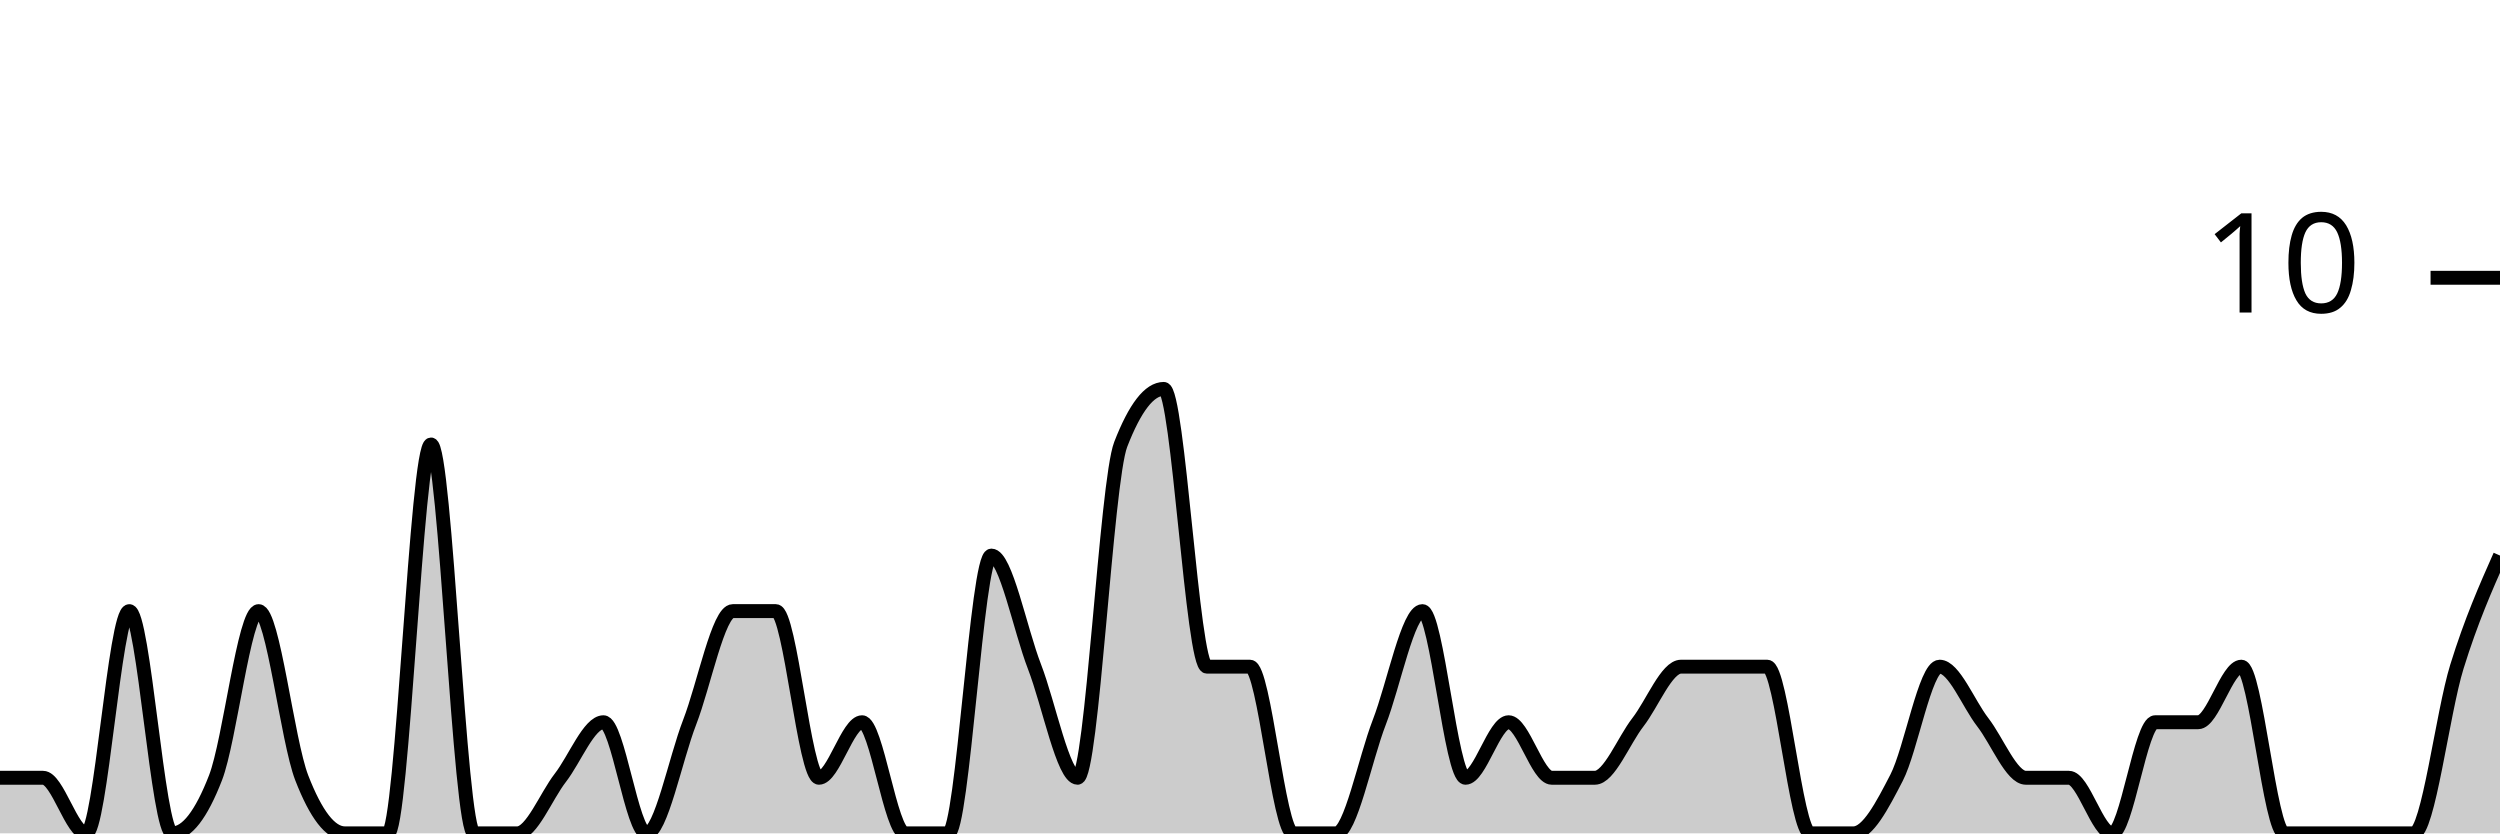
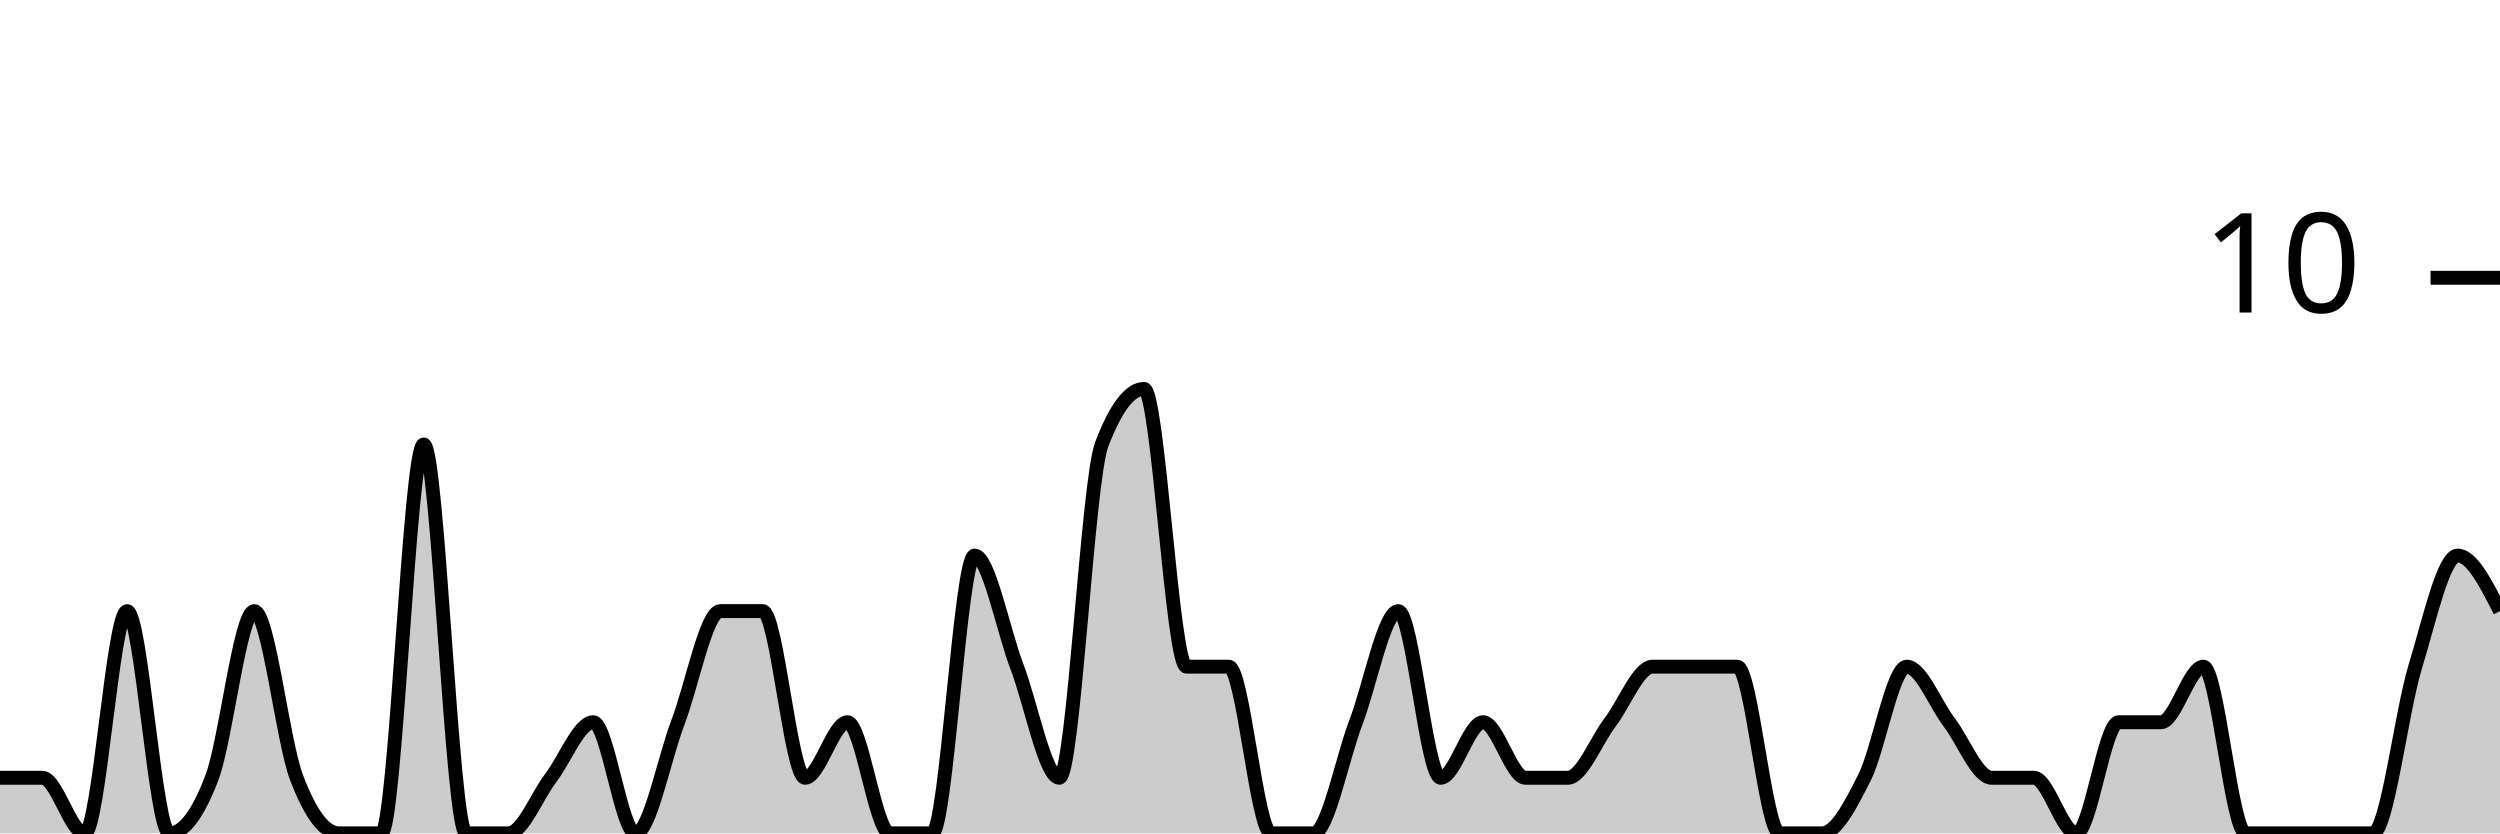
<svg xmlns="http://www.w3.org/2000/svg" viewBox="0 0 180 60">
  <g transform="translate(0,20)">
-     <path class="area" fill="rgba(0, 0, 0, 0.2)" d="M0,36C1.034,36,2.069,36,3.103,36C4.138,36,5.172,40,6.207,40C7.241,40,8.276,24,9.31,24C10.345,24,11.379,40,12.414,40C13.448,40,14.483,38.667,15.517,36C16.552,33.333,17.586,24,18.621,24C19.655,24,20.69,33.333,21.724,36C22.759,38.667,23.793,40,24.828,40C25.862,40,26.897,40,27.931,40C28.966,40,30,12,31.034,12C32.069,12,33.103,40,34.138,40C35.172,40,36.207,40,37.241,40C38.276,40,39.31,37.333,40.345,36C41.379,34.667,42.414,32,43.448,32C44.483,32,45.517,40,46.552,40C47.586,40,48.621,34.667,49.655,32C50.69,29.333,51.724,24,52.759,24C53.793,24,54.828,24,55.862,24C56.897,24,57.931,36,58.966,36C60,36,61.034,32,62.069,32C63.103,32,64.138,40,65.172,40C66.207,40,67.241,40,68.276,40C69.31,40,70.345,20,71.379,20C72.414,20,73.448,25.333,74.483,28C75.517,30.667,76.552,36,77.586,36C78.621,36,79.655,14.667,80.69,12C81.724,9.333,82.759,8,83.793,8C84.828,8,85.862,28,86.897,28C87.931,28,88.966,28,90,28C91.034,28,92.069,40,93.103,40C94.138,40,95.172,40,96.207,40C97.241,40,98.276,34.667,99.31,32C100.345,29.333,101.379,24,102.414,24C103.448,24,104.483,36,105.517,36C106.552,36,107.586,32,108.621,32C109.655,32,110.69,36,111.724,36C112.759,36,113.793,36,114.828,36C115.862,36,116.897,33.333,117.931,32C118.966,30.667,120,28,121.034,28C122.069,28,123.103,28,124.138,28C125.172,28,126.207,28,127.241,28C128.276,28,129.31,40,130.345,40C131.379,40,132.414,40,133.448,40C134.483,40,135.517,38,136.552,36C137.586,34,138.621,28,139.655,28C140.69,28,141.724,30.667,142.759,32C143.793,33.333,144.828,36,145.862,36C146.897,36,147.931,36,148.966,36C150,36,151.034,40,152.069,40C153.103,40,154.138,32,155.172,32C156.207,32,157.241,32,158.276,32C159.31,32,160.345,28,161.379,28C162.414,28,163.448,40,164.483,40C165.517,40,166.552,40,167.586,40C168.621,40,169.655,40,170.69,40C171.724,40,172.759,40,173.793,40C174.828,40,175.862,31.333,176.897,28C177.931,24.667,178.966,22.333,180,20L180,40C178.966,40,177.931,40,176.897,40C175.862,40,174.828,40,173.793,40C172.759,40,171.724,40,170.69,40C169.655,40,168.621,40,167.586,40C166.552,40,165.517,40,164.483,40C163.448,40,162.414,40,161.379,40C160.345,40,159.31,40,158.276,40C157.241,40,156.207,40,155.172,40C154.138,40,153.103,40,152.069,40C151.034,40,150,40,148.966,40C147.931,40,146.897,40,145.862,40C144.828,40,143.793,40,142.759,40C141.724,40,140.69,40,139.655,40C138.621,40,137.586,40,136.552,40C135.517,40,134.483,40,133.448,40C132.414,40,131.379,40,130.345,40C129.31,40,128.276,40,127.241,40C126.207,40,125.172,40,124.138,40C123.103,40,122.069,40,121.034,40C120,40,118.966,40,117.931,40C116.897,40,115.862,40,114.828,40C113.793,40,112.759,40,111.724,40C110.69,40,109.655,40,108.621,40C107.586,40,106.552,40,105.517,40C104.483,40,103.448,40,102.414,40C101.379,40,100.345,40,99.31,40C98.276,40,97.241,40,96.207,40C95.172,40,94.138,40,93.103,40C92.069,40,91.034,40,90,40C88.966,40,87.931,40,86.897,40C85.862,40,84.828,40,83.793,40C82.759,40,81.724,40,80.69,40C79.655,40,78.621,40,77.586,40C76.552,40,75.517,40,74.483,40C73.448,40,72.414,40,71.379,40C70.345,40,69.31,40,68.276,40C67.241,40,66.207,40,65.172,40C64.138,40,63.103,40,62.069,40C61.034,40,60,40,58.966,40C57.931,40,56.897,40,55.862,40C54.828,40,53.793,40,52.759,40C51.724,40,50.69,40,49.655,40C48.621,40,47.586,40,46.552,40C45.517,40,44.483,40,43.448,40C42.414,40,41.379,40,40.345,40C39.31,40,38.276,40,37.241,40C36.207,40,35.172,40,34.138,40C33.103,40,32.069,40,31.034,40C30,40,28.966,40,27.931,40C26.897,40,25.862,40,24.828,40C23.793,40,22.759,40,21.724,40C20.69,40,19.655,40,18.621,40C17.586,40,16.552,40,15.517,40C14.483,40,13.448,40,12.414,40C11.379,40,10.345,40,9.31,40C8.276,40,7.241,40,6.207,40C5.172,40,4.138,40,3.103,40C2.069,40,1.034,40,0,40Z" />
-     <path class="line" stroke="black" fill="none" d="M0,36C1.034,36,2.069,36,3.103,36C4.138,36,5.172,40,6.207,40C7.241,40,8.276,24,9.31,24C10.345,24,11.379,40,12.414,40C13.448,40,14.483,38.667,15.517,36C16.552,33.333,17.586,24,18.621,24C19.655,24,20.69,33.333,21.724,36C22.759,38.667,23.793,40,24.828,40C25.862,40,26.897,40,27.931,40C28.966,40,30,12,31.034,12C32.069,12,33.103,40,34.138,40C35.172,40,36.207,40,37.241,40C38.276,40,39.31,37.333,40.345,36C41.379,34.667,42.414,32,43.448,32C44.483,32,45.517,40,46.552,40C47.586,40,48.621,34.667,49.655,32C50.69,29.333,51.724,24,52.759,24C53.793,24,54.828,24,55.862,24C56.897,24,57.931,36,58.966,36C60,36,61.034,32,62.069,32C63.103,32,64.138,40,65.172,40C66.207,40,67.241,40,68.276,40C69.31,40,70.345,20,71.379,20C72.414,20,73.448,25.333,74.483,28C75.517,30.667,76.552,36,77.586,36C78.621,36,79.655,14.667,80.69,12C81.724,9.333,82.759,8,83.793,8C84.828,8,85.862,28,86.897,28C87.931,28,88.966,28,90,28C91.034,28,92.069,40,93.103,40C94.138,40,95.172,40,96.207,40C97.241,40,98.276,34.667,99.31,32C100.345,29.333,101.379,24,102.414,24C103.448,24,104.483,36,105.517,36C106.552,36,107.586,32,108.621,32C109.655,32,110.69,36,111.724,36C112.759,36,113.793,36,114.828,36C115.862,36,116.897,33.333,117.931,32C118.966,30.667,120,28,121.034,28C122.069,28,123.103,28,124.138,28C125.172,28,126.207,28,127.241,28C128.276,28,129.31,40,130.345,40C131.379,40,132.414,40,133.448,40C134.483,40,135.517,38,136.552,36C137.586,34,138.621,28,139.655,28C140.69,28,141.724,30.667,142.759,32C143.793,33.333,144.828,36,145.862,36C146.897,36,147.931,36,148.966,36C150,36,151.034,40,152.069,40C153.103,40,154.138,32,155.172,32C156.207,32,157.241,32,158.276,32C159.31,32,160.345,28,161.379,28C162.414,28,163.448,40,164.483,40C165.517,40,166.552,40,167.586,40C168.621,40,169.655,40,170.69,40C171.724,40,172.759,40,173.793,40C174.828,40,175.862,31.333,176.897,28C177.931,24.667,178.966,22.333,180,20" />
+     <path class="area" fill="rgba(0, 0, 0, 0.2)" d="M0,36C1.017,36,2.034,36,3.051,36C4.068,36,5.085,40,6.102,40C7.119,40,8.136,24,9.153,24C10.169,24,11.186,40,12.203,40C13.22,40,14.237,38.667,15.254,36C16.271,33.333,17.288,24,18.305,24C19.322,24,20.339,33.333,21.356,36C22.373,38.667,23.39,40,24.407,40C25.424,40,26.441,40,27.458,40C28.475,40,29.492,12,30.508,12C31.525,12,32.542,40,33.559,40C34.576,40,35.593,40,36.61,40C37.627,40,38.644,37.333,39.661,36C40.678,34.667,41.695,32,42.712,32C43.729,32,44.746,40,45.763,40C46.78,40,47.797,34.667,48.814,32C49.831,29.333,50.847,24,51.864,24C52.881,24,53.898,24,54.915,24C55.932,24,56.949,36,57.966,36C58.983,36,60,32,61.017,32C62.034,32,63.051,40,64.068,40C65.085,40,66.102,40,67.119,40C68.136,40,69.153,20,70.169,20C71.186,20,72.203,25.333,73.22,28C74.237,30.667,75.254,36,76.271,36C77.288,36,78.305,14.667,79.322,12C80.339,9.333,81.356,8,82.373,8C83.39,8,84.407,28,85.424,28C86.441,28,87.458,28,88.475,28C89.492,28,90.508,40,91.525,40C92.542,40,93.559,40,94.576,40C95.593,40,96.61,34.667,97.627,32C98.644,29.333,99.661,24,100.678,24C101.695,24,102.712,36,103.729,36C104.746,36,105.763,32,106.78,32C107.797,32,108.814,36,109.831,36C110.847,36,111.864,36,112.881,36C113.898,36,114.915,33.333,115.932,32C116.949,30.667,117.966,28,118.983,28C120,28,121.017,28,122.034,28C123.051,28,124.068,28,125.085,28C126.102,28,127.119,40,128.136,40C129.153,40,130.169,40,131.186,40C132.203,40,133.22,38,134.237,36C135.254,34,136.271,28,137.288,28C138.305,28,139.322,30.667,140.339,32C141.356,33.333,142.373,36,143.39,36C144.407,36,145.424,36,146.441,36C147.458,36,148.475,40,149.492,40C150.508,40,151.525,32,152.542,32C153.559,32,154.576,32,155.593,32C156.61,32,157.627,28,158.644,28C159.661,28,160.678,40,161.695,40C162.712,40,163.729,40,164.746,40C165.763,40,166.78,40,167.797,40C168.814,40,169.831,40,170.847,40C171.864,40,172.881,31.333,173.898,28C174.915,24.667,175.932,20,176.949,20C177.966,20,178.983,22,180,24L180,40C178.983,40,177.966,40,176.949,40C175.932,40,174.915,40,173.898,40C172.881,40,171.864,40,170.847,40C169.831,40,168.814,40,167.797,40C166.78,40,165.763,40,164.746,40C163.729,40,162.712,40,161.695,40C160.678,40,159.661,40,158.644,40C157.627,40,156.61,40,155.593,40C154.576,40,153.559,40,152.542,40C151.525,40,150.508,40,149.492,40C148.475,40,147.458,40,146.441,40C145.424,40,144.407,40,143.39,40C142.373,40,141.356,40,140.339,40C139.322,40,138.305,40,137.288,40C136.271,40,135.254,40,134.237,40C133.22,40,132.203,40,131.186,40C130.169,40,129.153,40,128.136,40C127.119,40,126.102,40,125.085,40C124.068,40,123.051,40,122.034,40C121.017,40,120,40,118.983,40C117.966,40,116.949,40,115.932,40C114.915,40,113.898,40,112.881,40C111.864,40,110.847,40,109.831,40C108.814,40,107.797,40,106.78,40C105.763,40,104.746,40,103.729,40C102.712,40,101.695,40,100.678,40C99.661,40,98.644,40,97.627,40C96.61,40,95.593,40,94.576,40C93.559,40,92.542,40,91.525,40C90.508,40,89.492,40,88.475,40C87.458,40,86.441,40,85.424,40C84.407,40,83.39,40,82.373,40C81.356,40,80.339,40,79.322,40C78.305,40,77.288,40,76.271,40C75.254,40,74.237,40,73.22,40C72.203,40,71.186,40,70.169,40C69.153,40,68.136,40,67.119,40C66.102,40,65.085,40,64.068,40C63.051,40,62.034,40,61.017,40C60,40,58.983,40,57.966,40C56.949,40,55.932,40,54.915,40C53.898,40,52.881,40,51.864,40C50.847,40,49.831,40,48.814,40C47.797,40,46.78,40,45.763,40C44.746,40,43.729,40,42.712,40C41.695,40,40.678,40,39.661,40C38.644,40,37.627,40,36.61,40C35.593,40,34.576,40,33.559,40C32.542,40,31.525,40,30.508,40C29.492,40,28.475,40,27.458,40C26.441,40,25.424,40,24.407,40C23.39,40,22.373,40,21.356,40C20.339,40,19.322,40,18.305,40C17.288,40,16.271,40,15.254,40C14.237,40,13.22,40,12.203,40C11.186,40,10.169,40,9.153,40C8.136,40,7.119,40,6.102,40C5.085,40,4.068,40,3.051,40C2.034,40,1.017,40,0,40Z" />
+     <path class="line" stroke="black" fill="none" d="M0,36C1.017,36,2.034,36,3.051,36C4.068,36,5.085,40,6.102,40C7.119,40,8.136,24,9.153,24C10.169,24,11.186,40,12.203,40C13.22,40,14.237,38.667,15.254,36C16.271,33.333,17.288,24,18.305,24C19.322,24,20.339,33.333,21.356,36C22.373,38.667,23.39,40,24.407,40C25.424,40,26.441,40,27.458,40C28.475,40,29.492,12,30.508,12C31.525,12,32.542,40,33.559,40C34.576,40,35.593,40,36.61,40C37.627,40,38.644,37.333,39.661,36C40.678,34.667,41.695,32,42.712,32C43.729,32,44.746,40,45.763,40C46.78,40,47.797,34.667,48.814,32C49.831,29.333,50.847,24,51.864,24C52.881,24,53.898,24,54.915,24C55.932,24,56.949,36,57.966,36C58.983,36,60,32,61.017,32C62.034,32,63.051,40,64.068,40C65.085,40,66.102,40,67.119,40C68.136,40,69.153,20,70.169,20C71.186,20,72.203,25.333,73.22,28C74.237,30.667,75.254,36,76.271,36C77.288,36,78.305,14.667,79.322,12C80.339,9.333,81.356,8,82.373,8C83.39,8,84.407,28,85.424,28C86.441,28,87.458,28,88.475,28C89.492,28,90.508,40,91.525,40C92.542,40,93.559,40,94.576,40C95.593,40,96.61,34.667,97.627,32C98.644,29.333,99.661,24,100.678,24C101.695,24,102.712,36,103.729,36C104.746,36,105.763,32,106.78,32C107.797,32,108.814,36,109.831,36C110.847,36,111.864,36,112.881,36C113.898,36,114.915,33.333,115.932,32C116.949,30.667,117.966,28,118.983,28C120,28,121.017,28,122.034,28C123.051,28,124.068,28,125.085,28C126.102,28,127.119,40,128.136,40C129.153,40,130.169,40,131.186,40C132.203,40,133.22,38,134.237,36C135.254,34,136.271,28,137.288,28C138.305,28,139.322,30.667,140.339,32C141.356,33.333,142.373,36,143.39,36C144.407,36,145.424,36,146.441,36C147.458,36,148.475,40,149.492,40C150.508,40,151.525,32,152.542,32C153.559,32,154.576,32,155.593,32C156.61,32,157.627,28,158.644,28C159.661,28,160.678,40,161.695,40C162.712,40,163.729,40,164.746,40C165.763,40,166.78,40,167.797,40C168.814,40,169.831,40,170.847,40C171.864,40,172.881,31.333,173.898,28C174.915,24.667,175.932,20,176.949,20C177.966,20,178.983,22,180,24" />
    <path class="axis-ceiling" stroke-width="1" stroke="black" fill="none" d="M175,0L180,0" />
    <text class="axis-ceiling-label" font-family="sans-serif" text-anchor="end" font-size="10px" x="170" y="2.5">10</text>
  </g>
</svg>
